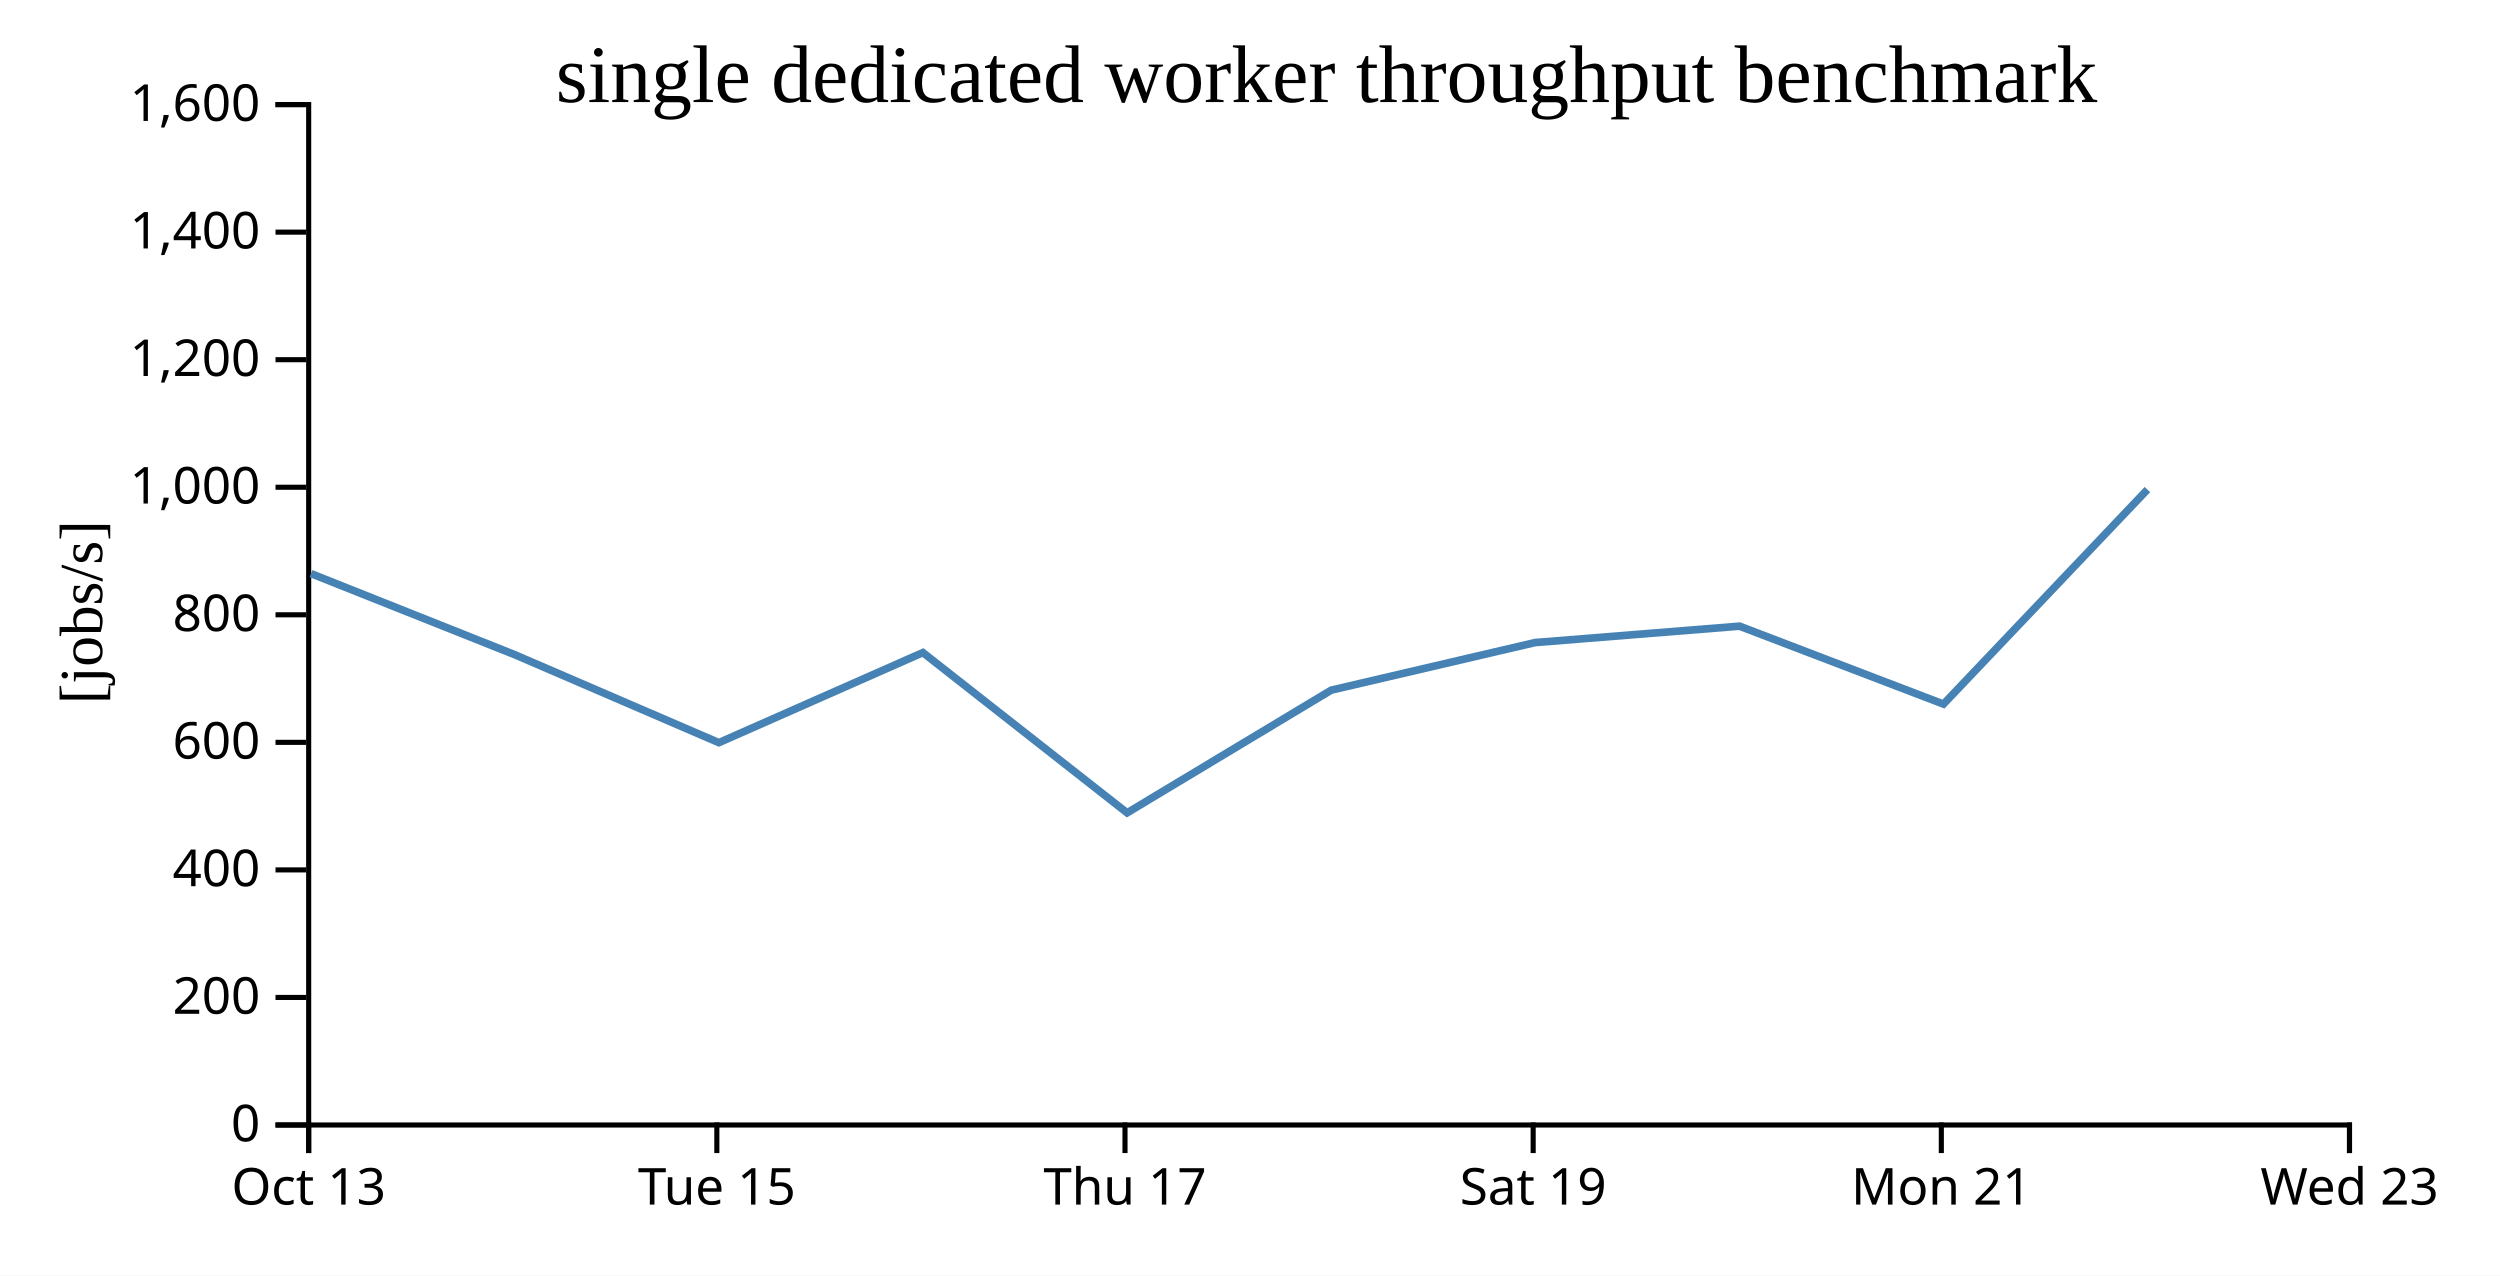
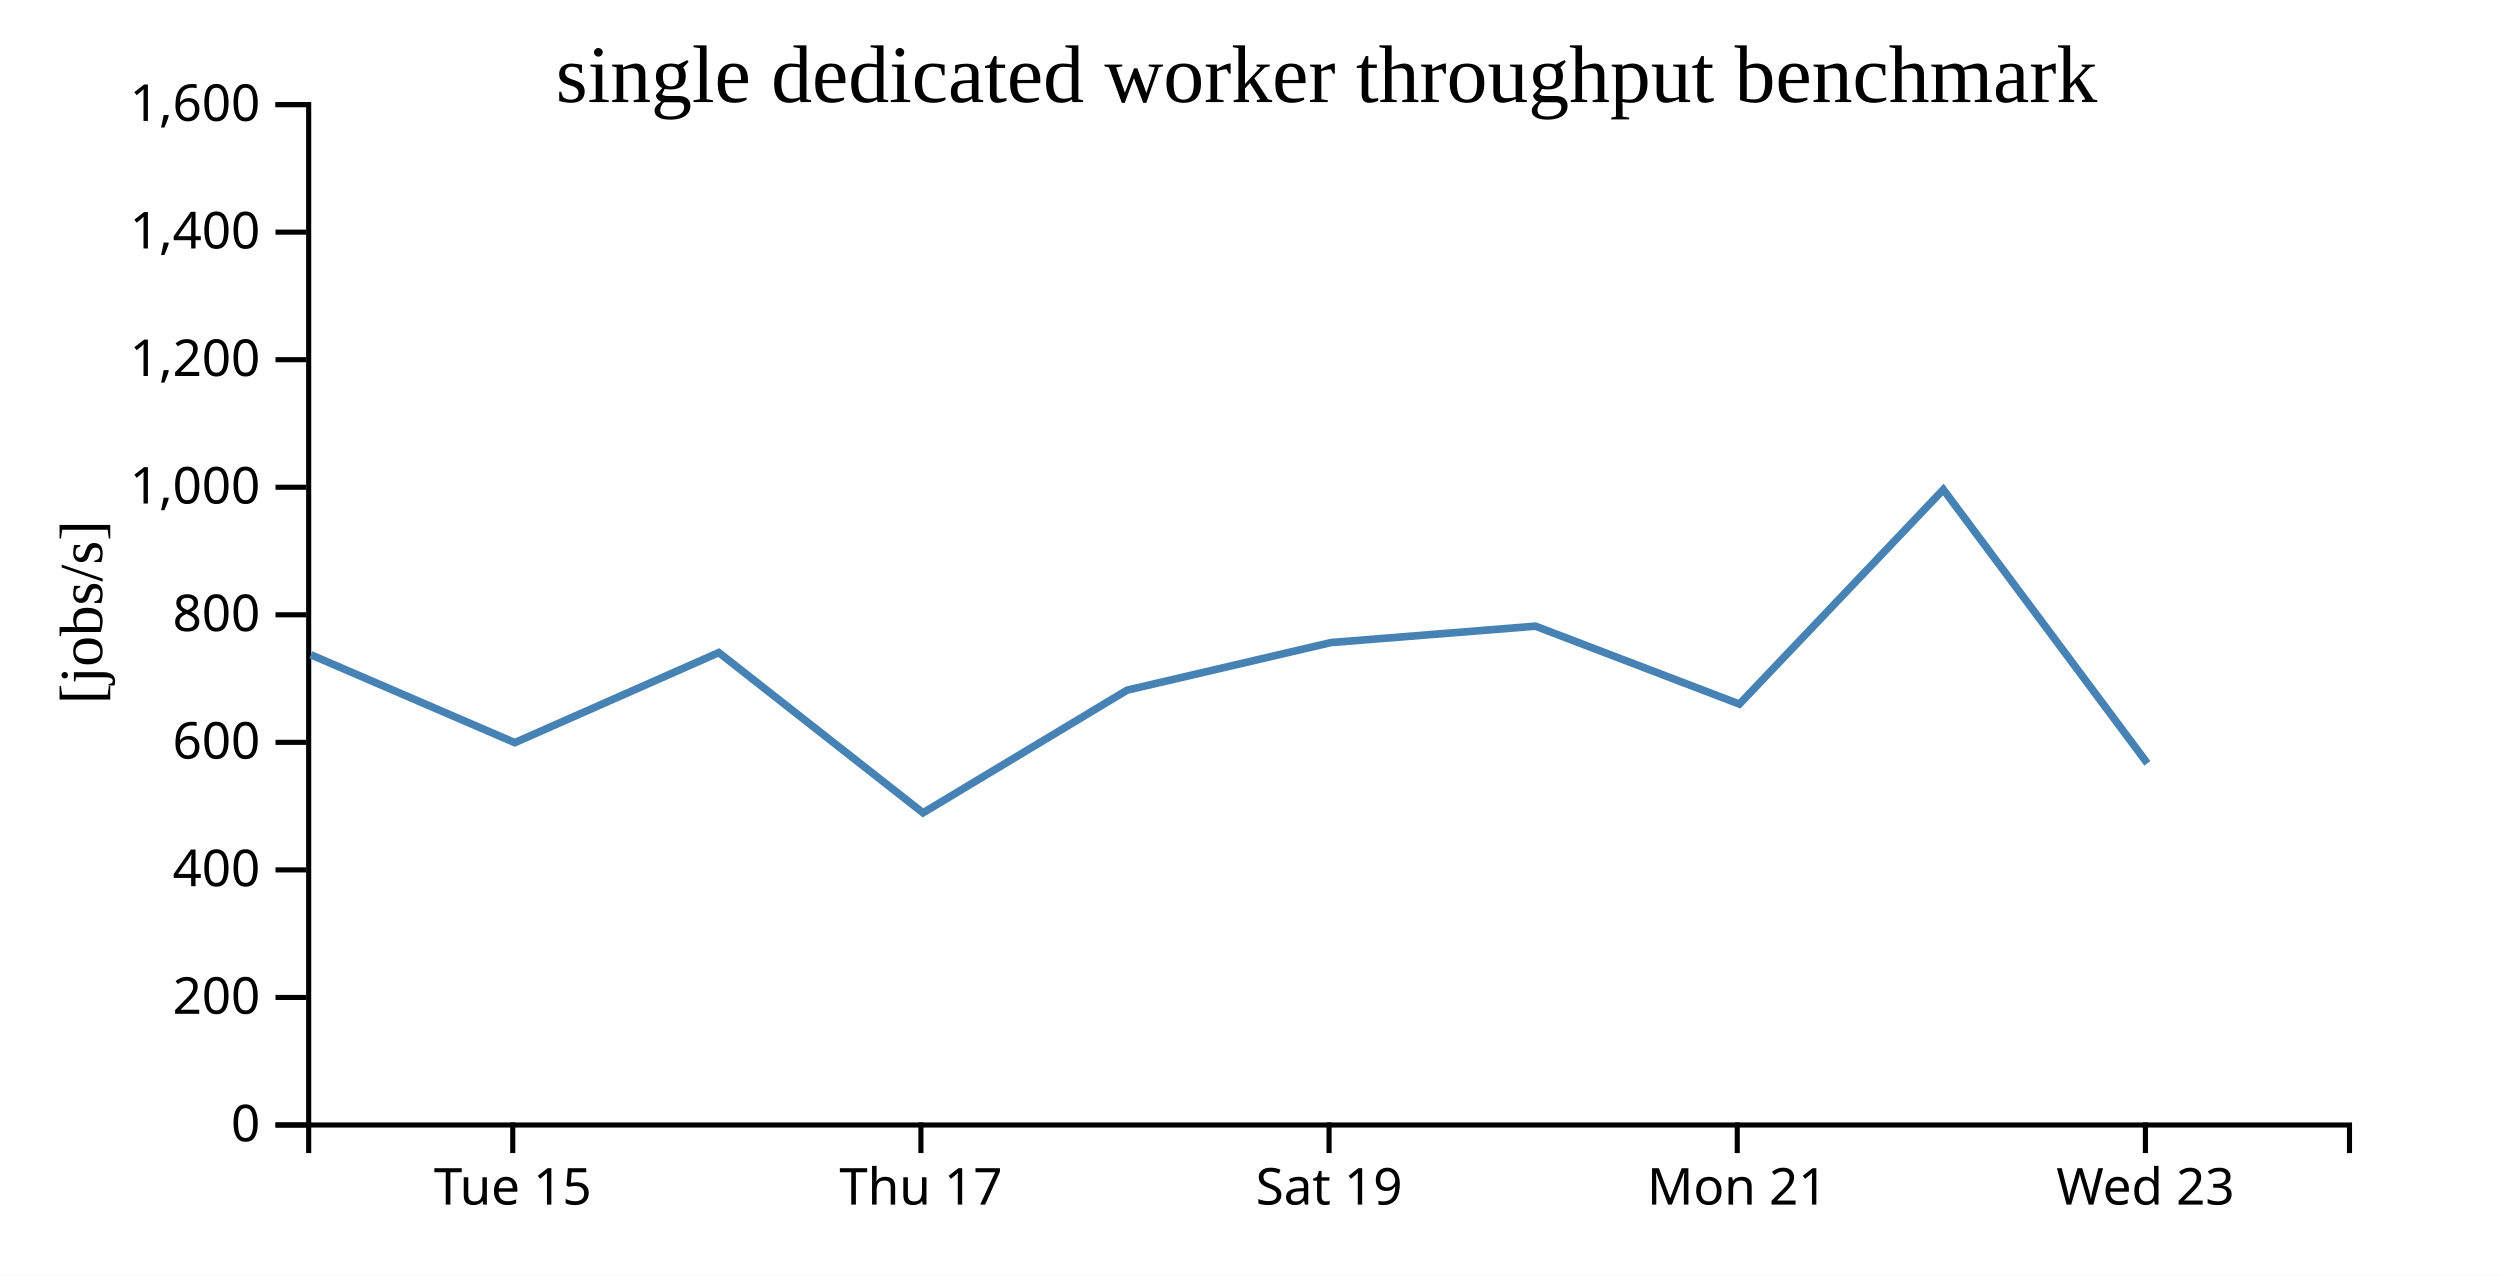
<svg xmlns="http://www.w3.org/2000/svg" width="490" height="250">
  <rect width="100%" height="100%" fill="white" />
  <g transform="translate(60,20)">
    <g transform="translate(0,200)" fill="none" font-size="10" font-family="sans-serif" text-anchor="middle">
      <path class="domain" stroke="currentColor" d="M0.5,6V0.5H400.5V6" />
-       <g class="tick" opacity="1" transform="translate(0.5,0)">
-         <line stroke="currentColor" y2="6" />
-         <text fill="currentColor" y="9" dy="0.71em">Oct 13</text>
-       </g>
-       <g class="tick" opacity="1" transform="translate(80.5,0)">
+       <g class="tick" opacity="1" transform="translate(40.5,0)">
        <line stroke="currentColor" y2="6" />
        <text fill="currentColor" y="9" dy="0.71em">Tue 15</text>
      </g>
-       <g class="tick" opacity="1" transform="translate(160.5,0)">
+       <g class="tick" opacity="1" transform="translate(120.5,0)">
        <line stroke="currentColor" y2="6" />
        <text fill="currentColor" y="9" dy="0.71em">Thu 17</text>
      </g>
-       <g class="tick" opacity="1" transform="translate(240.5,0)">
+       <g class="tick" opacity="1" transform="translate(200.5,0)">
        <line stroke="currentColor" y2="6" />
        <text fill="currentColor" y="9" dy="0.71em">Sat 19</text>
      </g>
-       <g class="tick" opacity="1" transform="translate(320.5,0)">
+       <g class="tick" opacity="1" transform="translate(280.5,0)">
        <line stroke="currentColor" y2="6" />
        <text fill="currentColor" y="9" dy="0.71em">Mon 21</text>
      </g>
-       <g class="tick" opacity="1" transform="translate(400.5,0)">
+       <g class="tick" opacity="1" transform="translate(360.5,0)">
        <line stroke="currentColor" y2="6" />
        <text fill="currentColor" y="9" dy="0.71em">Wed 23</text>
      </g>
    </g>
    <g fill="none" font-size="10" font-family="sans-serif" text-anchor="end">
      <path class="domain" stroke="currentColor" d="M-6,200.5H0.5V0.5H-6" />
      <g class="tick" opacity="1" transform="translate(0,200.5)">
        <line stroke="currentColor" x2="-6" />
        <text fill="currentColor" x="-9" dy="0.32em">0</text>
      </g>
      <g class="tick" opacity="1" transform="translate(0,175.5)">
        <line stroke="currentColor" x2="-6" />
        <text fill="currentColor" x="-9" dy="0.32em">200</text>
      </g>
      <g class="tick" opacity="1" transform="translate(0,150.5)">
        <line stroke="currentColor" x2="-6" />
        <text fill="currentColor" x="-9" dy="0.32em">400</text>
      </g>
      <g class="tick" opacity="1" transform="translate(0,125.5)">
        <line stroke="currentColor" x2="-6" />
        <text fill="currentColor" x="-9" dy="0.32em">600</text>
      </g>
      <g class="tick" opacity="1" transform="translate(0,100.5)">
        <line stroke="currentColor" x2="-6" />
        <text fill="currentColor" x="-9" dy="0.32em">800</text>
      </g>
      <g class="tick" opacity="1" transform="translate(0,75.5)">
        <line stroke="currentColor" x2="-6" />
        <text fill="currentColor" x="-9" dy="0.32em">1,000</text>
      </g>
      <g class="tick" opacity="1" transform="translate(0,50.5)">
        <line stroke="currentColor" x2="-6" />
        <text fill="currentColor" x="-9" dy="0.32em">1,200</text>
      </g>
      <g class="tick" opacity="1" transform="translate(0,25.5)">
        <line stroke="currentColor" x2="-6" />
        <text fill="currentColor" x="-9" dy="0.32em">1,400</text>
      </g>
      <g class="tick" opacity="1" transform="translate(0,0.5)">
        <line stroke="currentColor" x2="-6" />
        <text fill="currentColor" x="-9" dy="0.32em">1,600</text>
      </g>
    </g>
    <text text-anchor="middle" style="font-size: 12px" transform="rotate(-90)" y="-40" x="-100">[jobs/s]</text>
    <text text-anchor="middle" style="font-size: 16px" y="0" x="200">single dedicated worker throughput benchmark</text>
-     <path fill="none" stroke="steelblue" stroke-width="1.5" d="M0.95,92.427L40.915,108.329L80.896,125.56L120.884,107.905L160.909,139.316L200.914,115.271L240.862,105.944L280.95,102.729L320.92,118.003L360.895,75.954" />
+     <path fill="none" stroke="steelblue" stroke-width="1.5" d="M0.915,108.329L40.896,125.56L80.884,107.905L120.909,139.316L160.914,115.271L200.862,105.944L240.95,102.729L280.92,118.003L320.895,75.954L360.888,129.615" />
  </g>
</svg>
